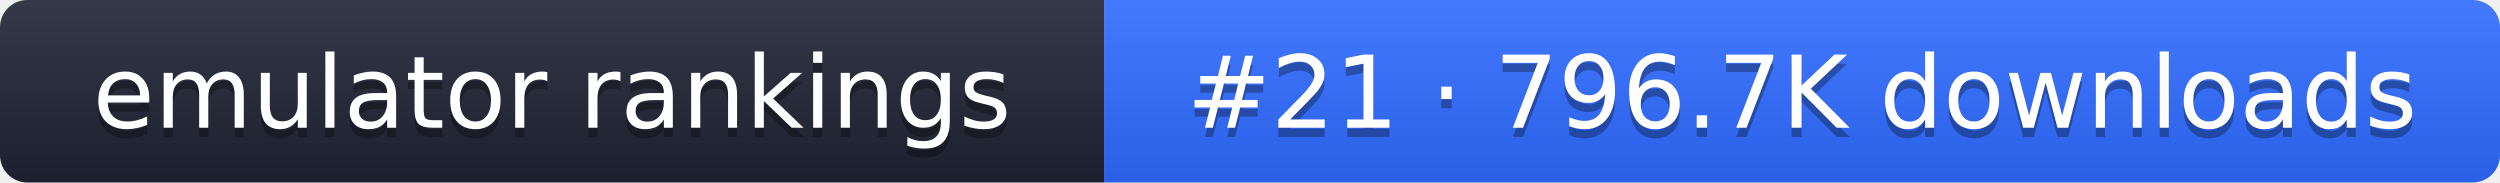
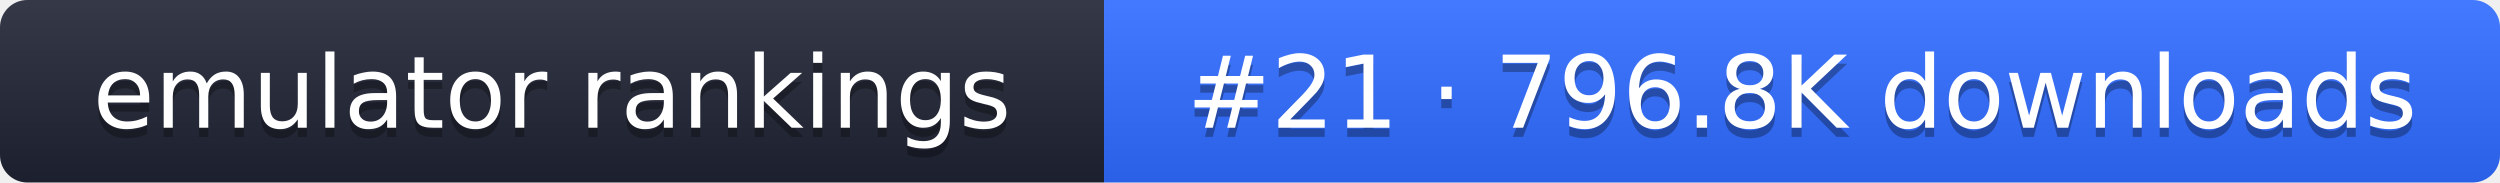
- <svg xmlns="http://www.w3.org/2000/svg" width="274" height="20" role="img" aria-label="emulator rankings: #21 · 796.7K downloads">
+ <svg xmlns="http://www.w3.org/2000/svg" width="274" height="20" role="img" aria-label="emulator rankings: #21 · 796.8K downloads">
  <linearGradient id="g" x2="0" y2="100%">
    <stop offset="0" stop-color="#fff" stop-opacity=".1" />
    <stop offset="1" stop-opacity=".1" />
  </linearGradient>
  <clipPath id="r">
    <rect width="274" height="20" rx="3" fill="#fff" />
  </clipPath>
  <g clip-path="url(#r)">
    <rect width="121" height="20" fill="#1f2433" />
    <rect x="121" width="153" height="20" fill="#2f6bff" />
    <rect width="274" height="20" fill="url(#g)" />
  </g>
  <g fill="#fff" text-anchor="middle" font-family="Verdana,DejaVu Sans,sans-serif" font-size="11">
    <text x="60.5" y="15" fill="#010101" fill-opacity=".3">emulator rankings</text>
    <text x="60.5" y="14">emulator rankings</text>
-     <text x="197.5" y="15" fill="#010101" fill-opacity=".3">#21 · 796.7K downloads</text>
-     <text x="197.5" y="14">#21 · 796.7K downloads</text>
+     <text x="197.5" y="15" fill="#010101" fill-opacity=".3">#21 · 796.8K downloads</text>
+     <text x="197.5" y="14">#21 · 796.8K downloads</text>
  </g>
</svg>
